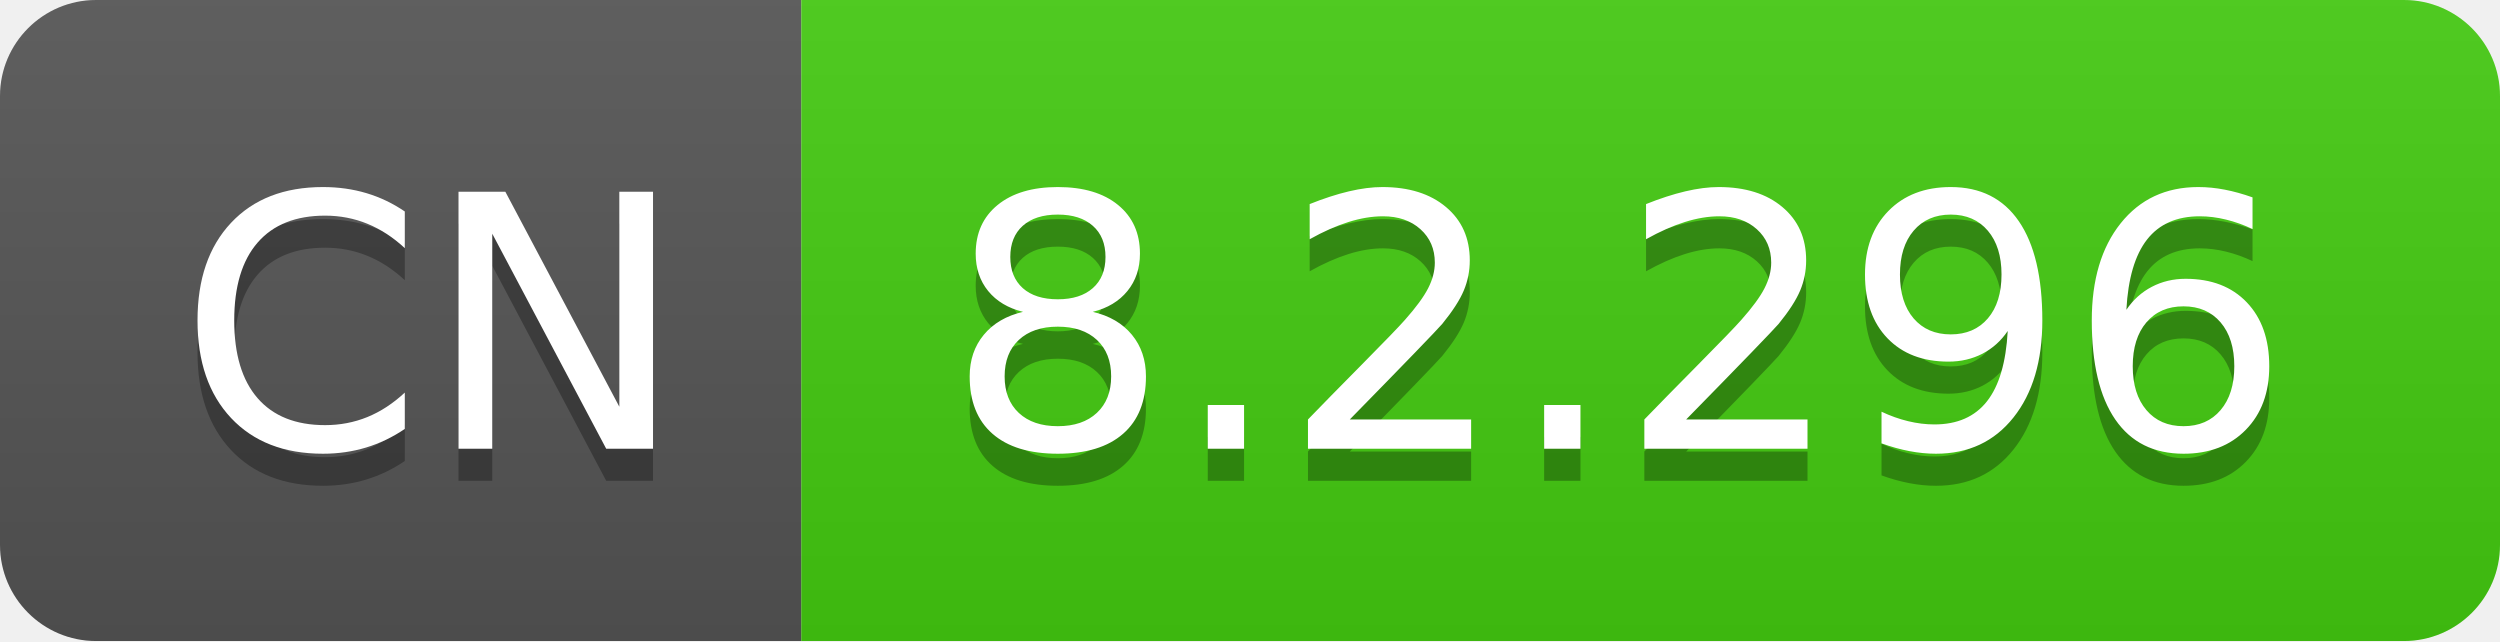
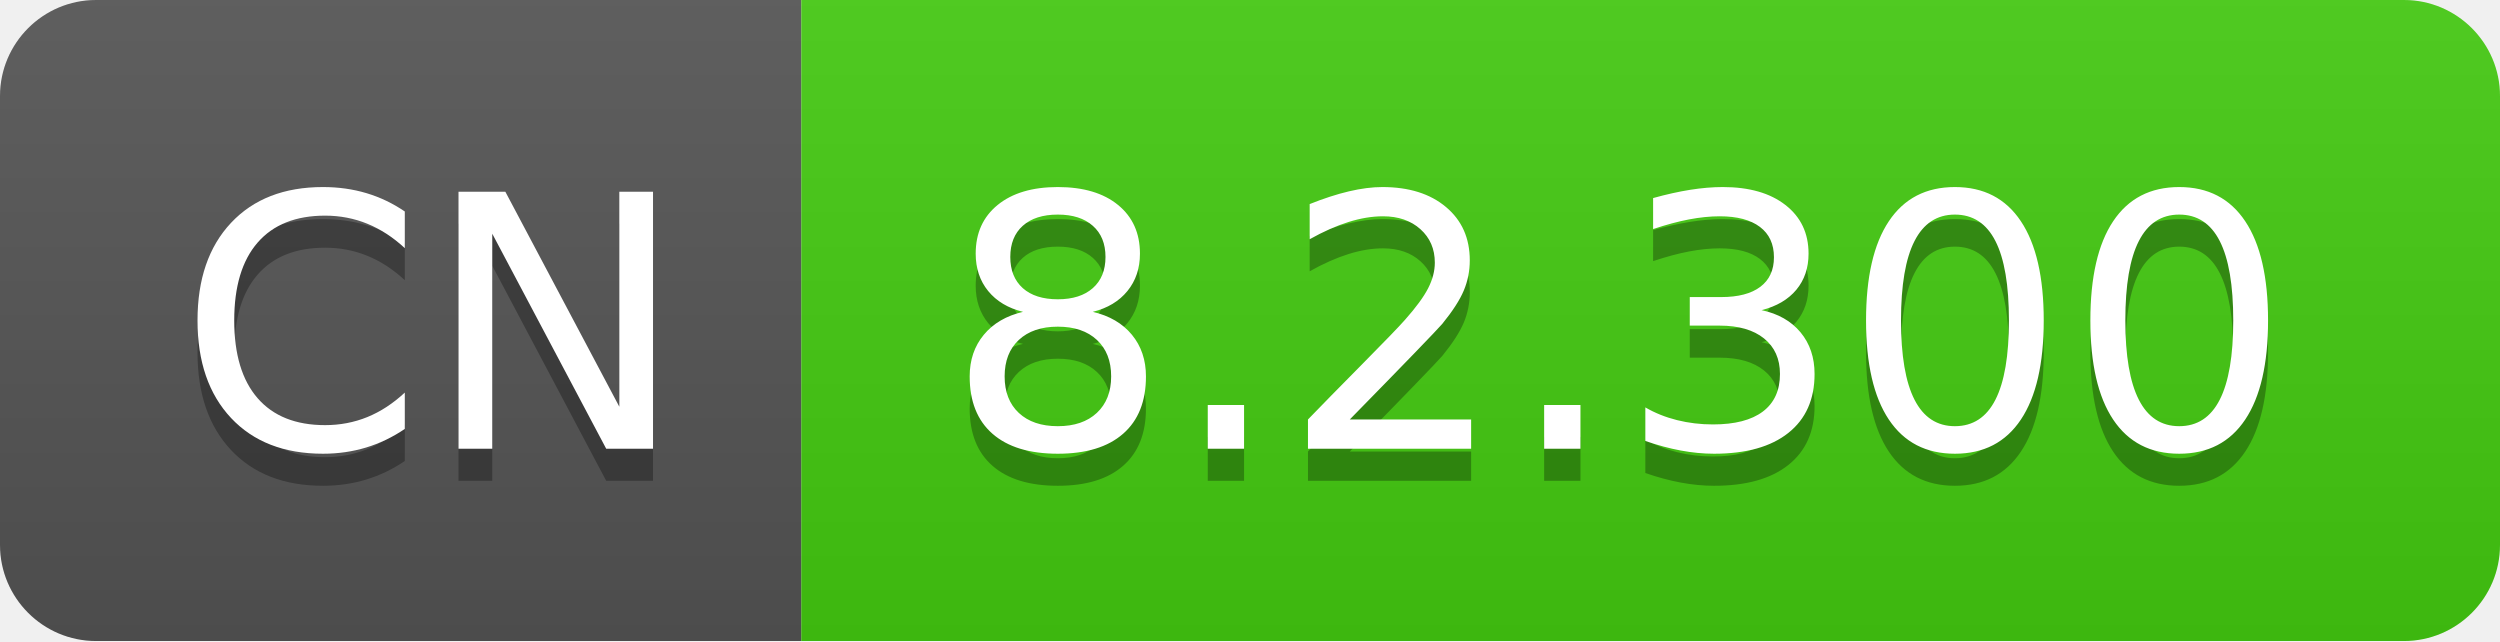
- <svg xmlns="http://www.w3.org/2000/svg" width="78" height="20" role="img" aria-label="CN: 8.2.296">
+ <svg xmlns="http://www.w3.org/2000/svg" width="78" height="20" role="img" aria-label="CN: 8.2.300">
  <linearGradient id="s" x2="0" y2="100%">
    <stop offset="0" stop-color="#bbb" stop-opacity=".1" />
    <stop offset="1" stop-opacity=".1" />
  </linearGradient>
  <clipPath id="r">
    <rect width="78" height="20" rx="3" fill="#fff" />
  </clipPath>
  <g clip-path="url(#r)">
    <rect width="25" height="20" fill="#555" />
    <rect x="25" width="53" height="20" fill="#4c1" />
    <rect width="78" height="20" fill="url(#s)" />
  </g>
  <g fill="#fff" text-anchor="middle" font-family="Verdana,Geneva,DejaVu Sans,sans-serif" text-rendering="geometricPrecision" font-size="110">
    <text aria-hidden="true" x="135" y="150" fill="#010101" fill-opacity=".3" transform="scale(.1)" textLength="150">CN</text>
    <text x="135" y="140" transform="scale(.1)" fill="#fff" textLength="150">CN</text>
-     <text aria-hidden="true" x="505" y="150" fill="#010101" fill-opacity=".3" transform="scale(.1)" textLength="430">8.2.296</text>
-     <text x="505" y="140" transform="scale(.1)" fill="#fff" textLength="430">8.2.296</text>
+     <text aria-hidden="true" x="505" y="150" fill="#010101" fill-opacity=".3" transform="scale(.1)" textLength="430">8.2.300</text>
+     <text x="505" y="140" transform="scale(.1)" fill="#fff" textLength="430">8.2.300</text>
  </g>
</svg>
